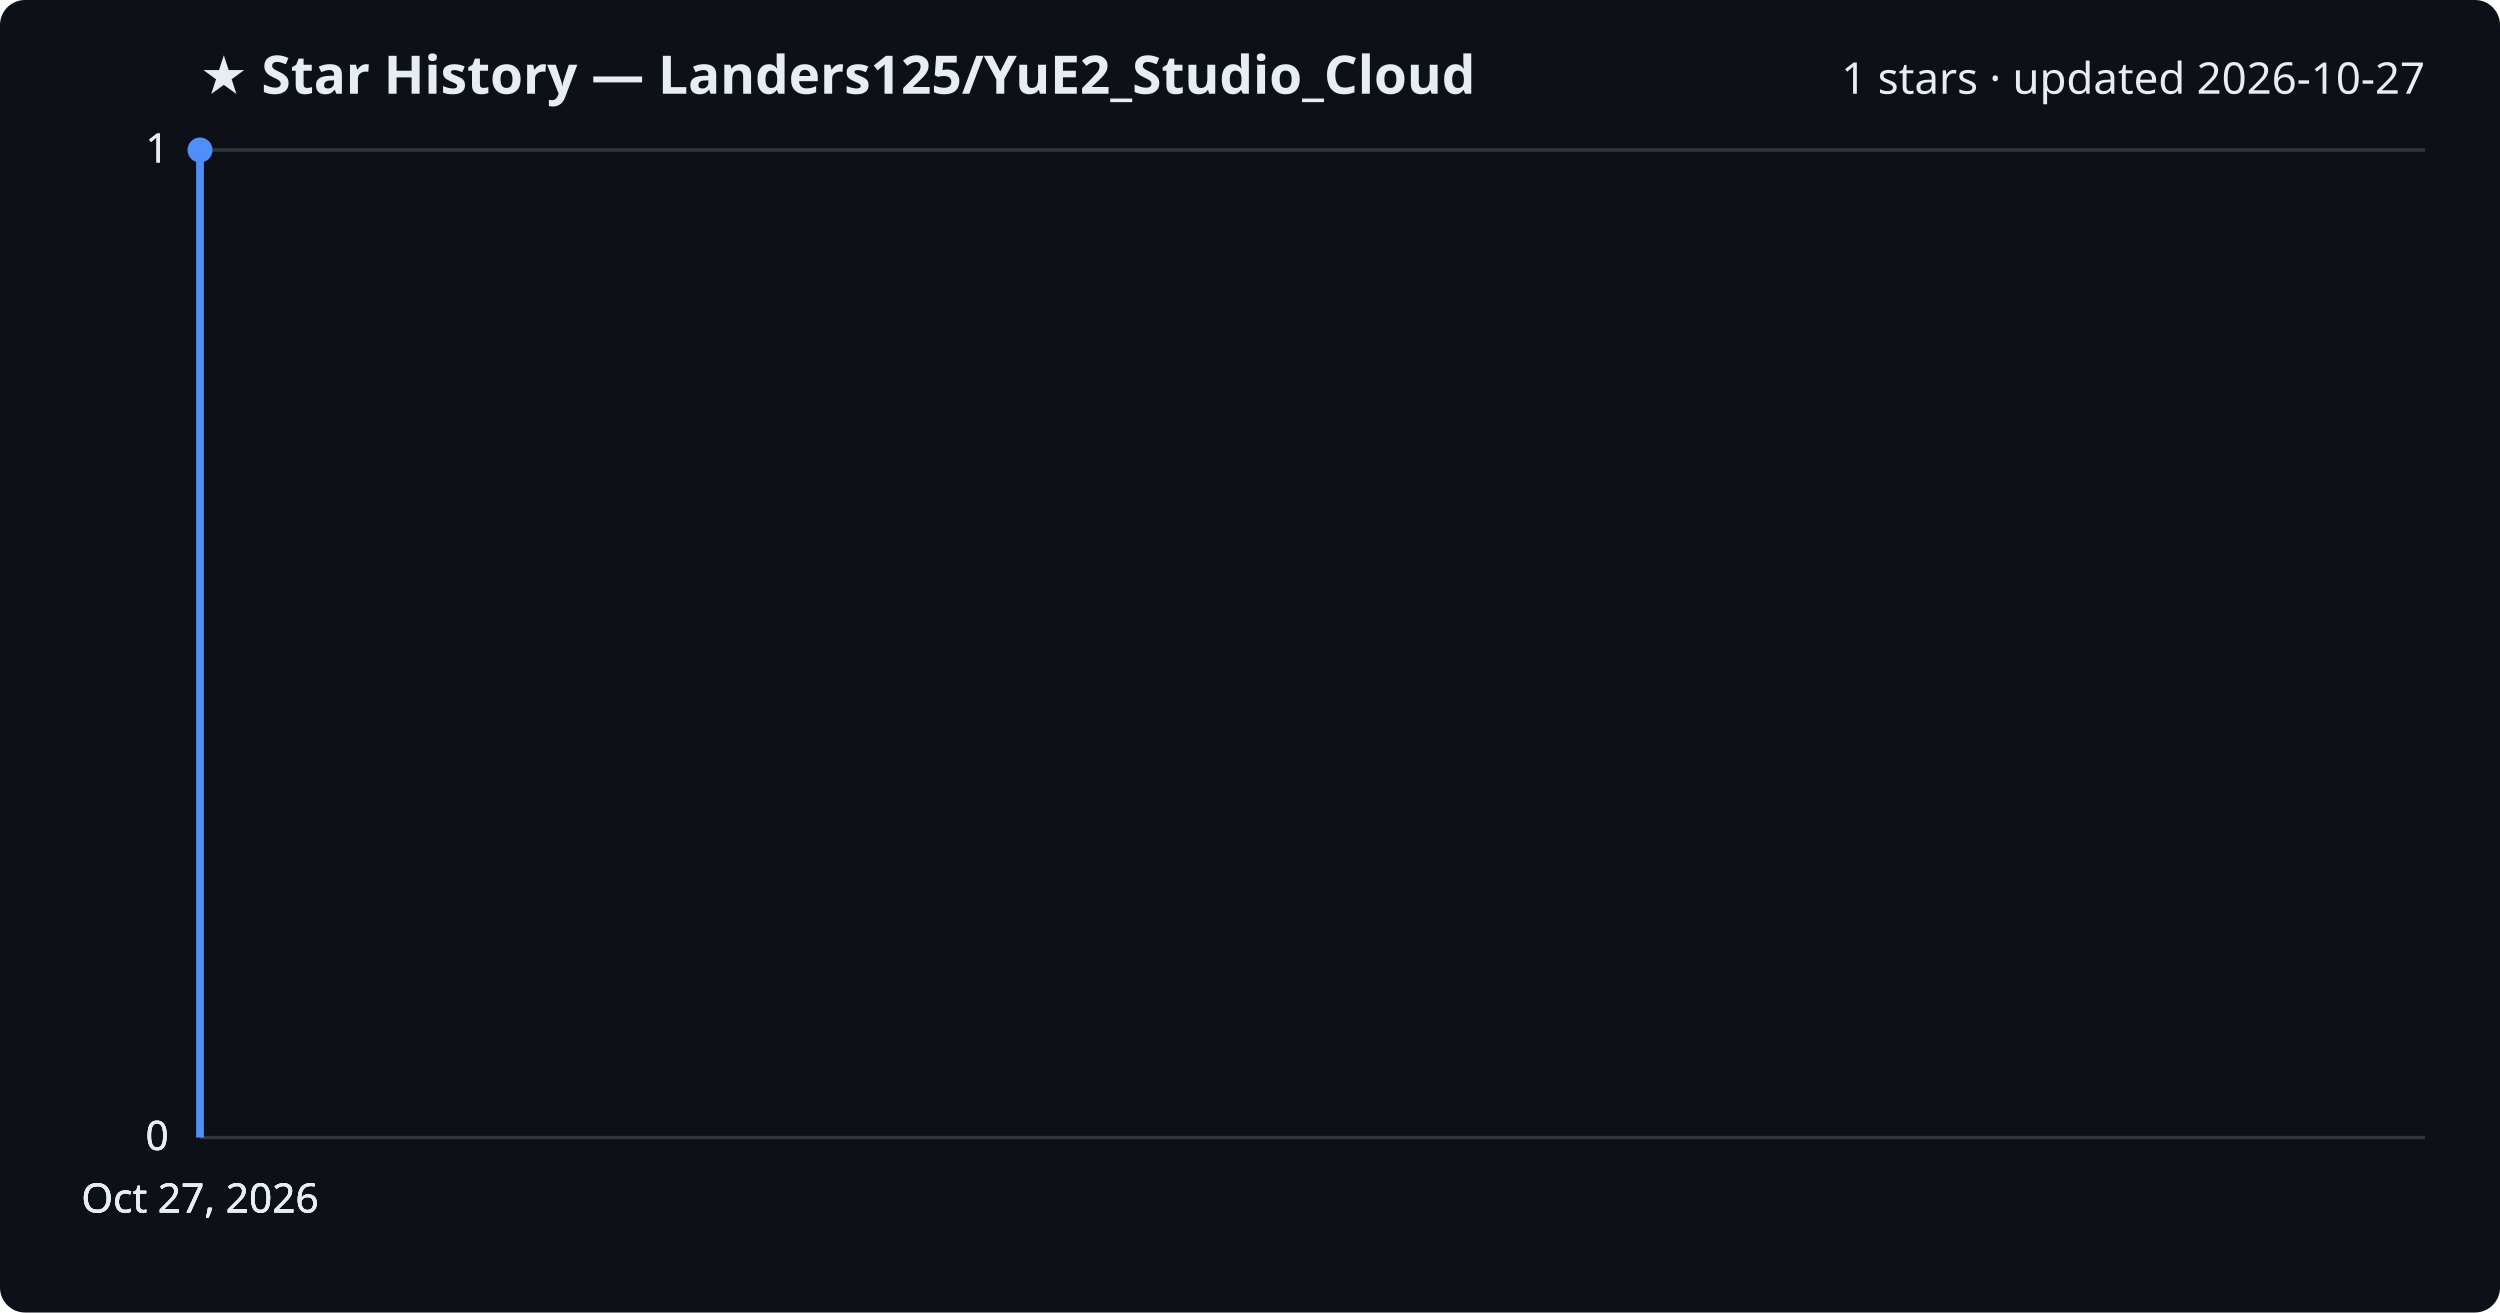
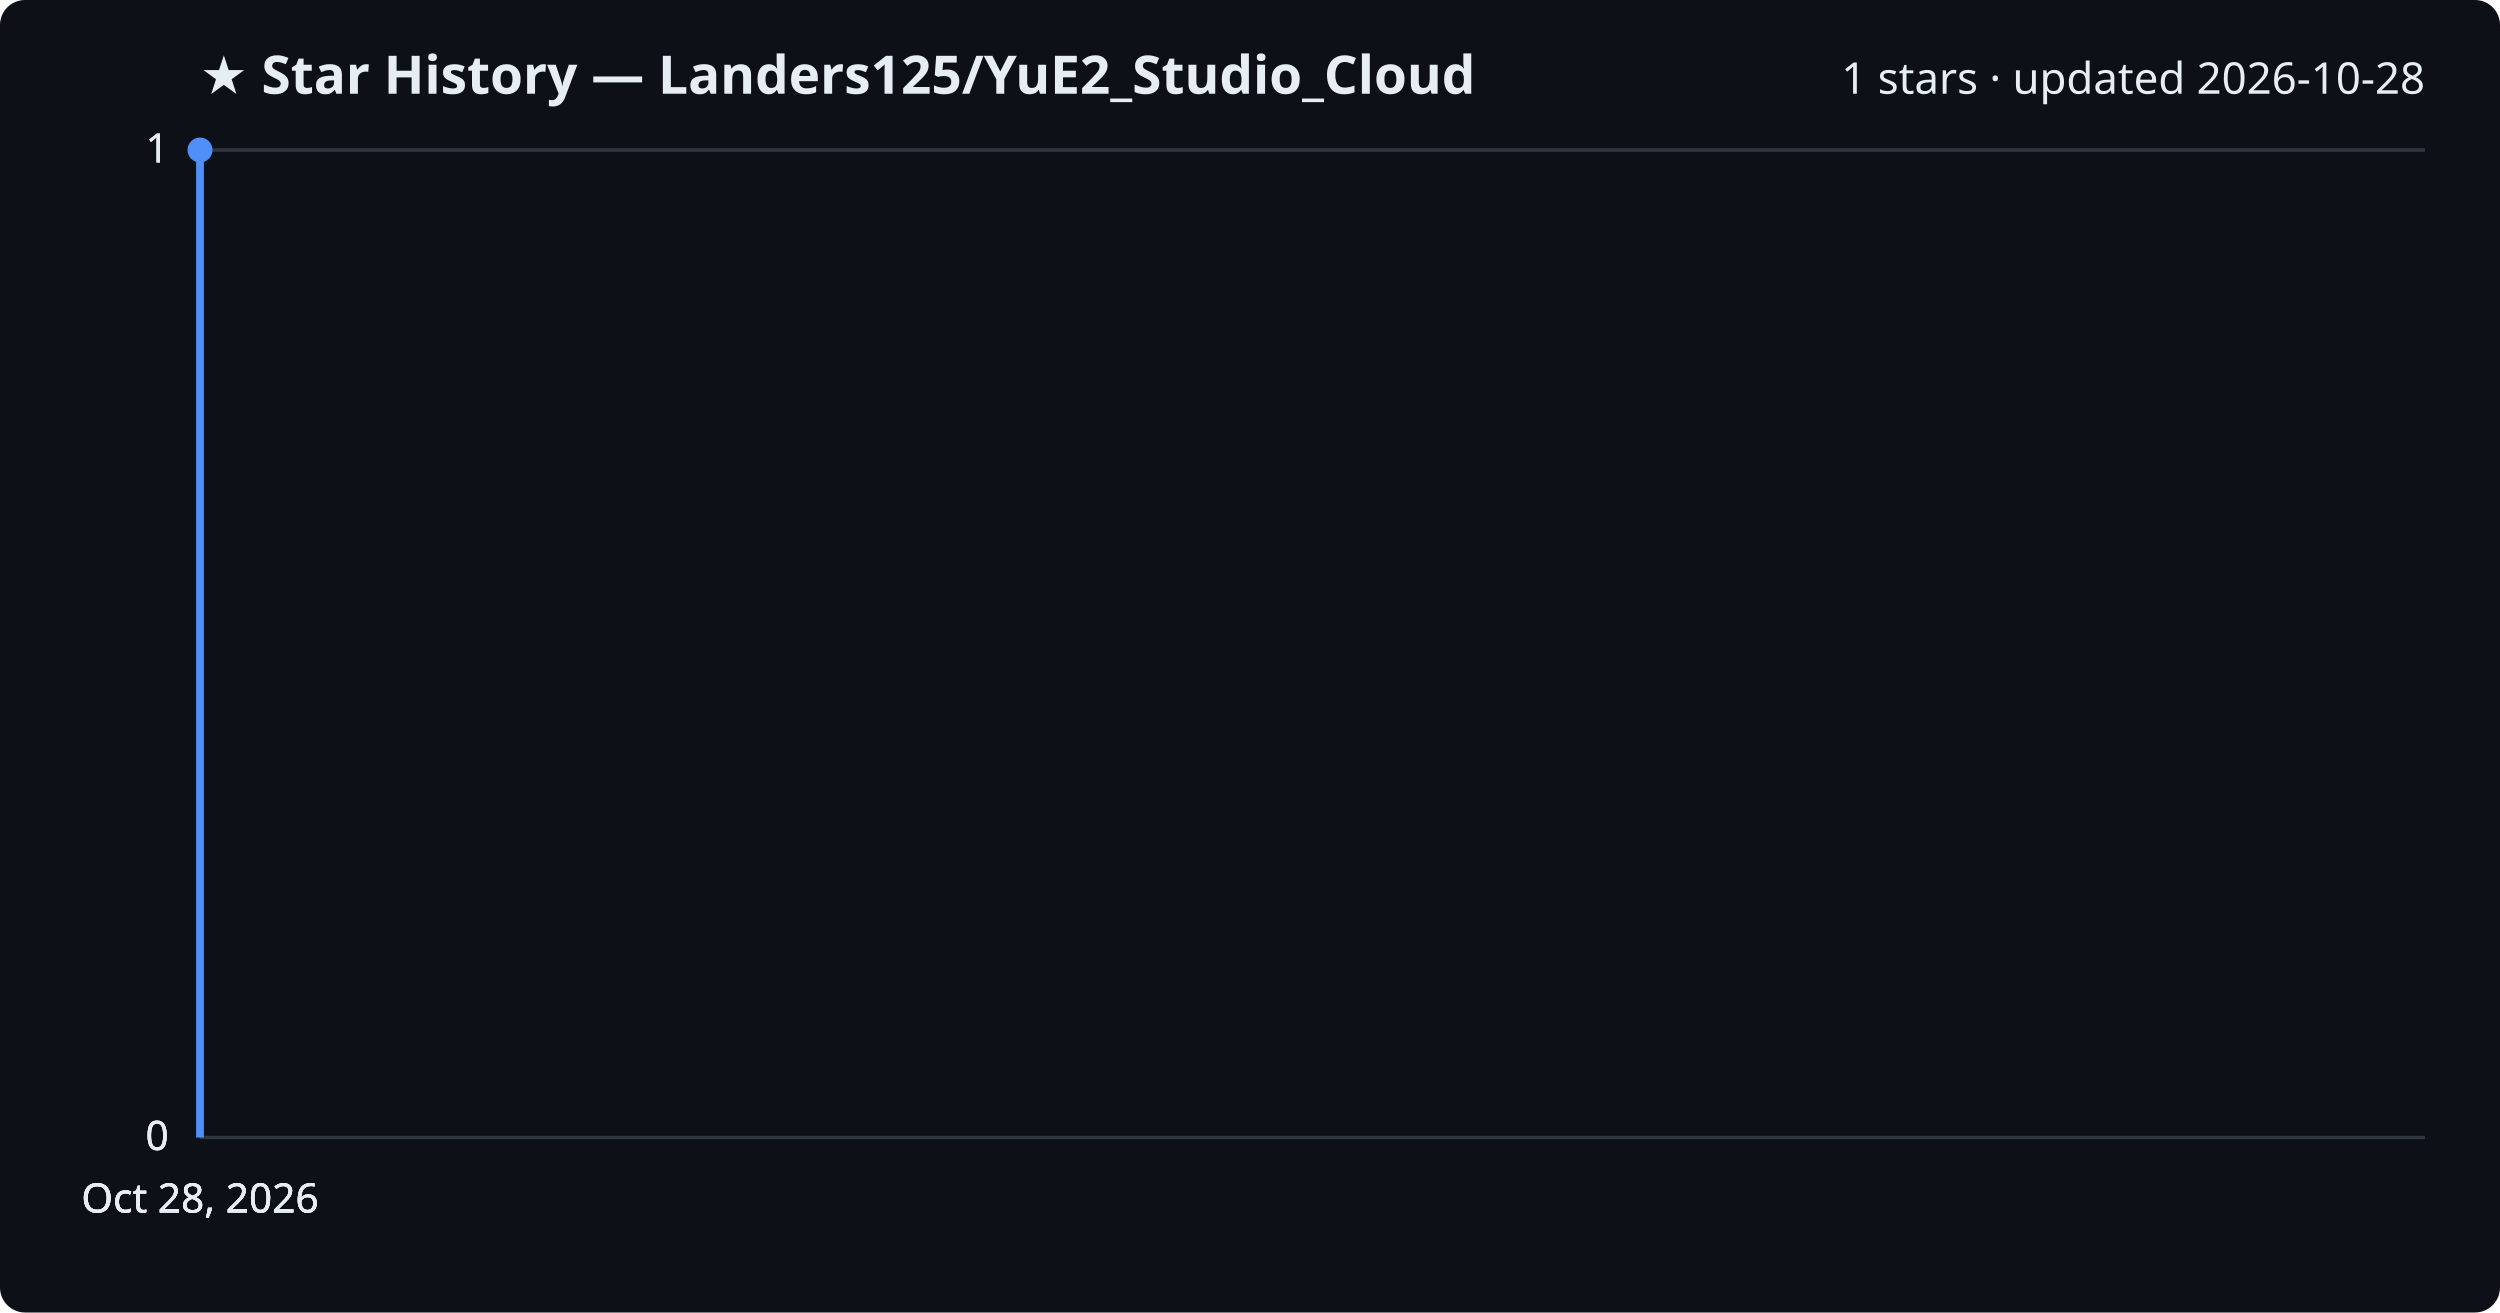
<svg xmlns="http://www.w3.org/2000/svg" viewBox="0 0 800 420" font-family="Segoe UI, sans-serif">
  <rect width="800" height="420" fill="#0d1117" rx="8" />
  <text x="64" y="30" fill="#e6edf3" font-size="17" font-weight="700">★ Star History — Landers125/YuE2_Studio_Cloud</text>
-   <text x="776" y="30" fill="#e6edf3" font-size="14" text-anchor="end">1 stars · updated 2026-10-27</text>
+   <text x="776" y="30" fill="#e6edf3" font-size="14" text-anchor="end">1 stars · updated 2026-10-28</text>
  <line x1="64" y1="364.0" x2="776" y2="364.0" stroke="#30363d" stroke-width="1" />
  <text x="54" y="368.0" fill="#e6edf3" font-size="13" text-anchor="end">0</text>
  <line x1="64" y1="364.0" x2="776" y2="364.0" stroke="#30363d" stroke-width="1" />
  <text x="54" y="368.0" fill="#e6edf3" font-size="13" text-anchor="end">0</text>
  <line x1="64" y1="364.0" x2="776" y2="364.0" stroke="#30363d" stroke-width="1" />
  <text x="54" y="368.0" fill="#e6edf3" font-size="13" text-anchor="end">0</text>
  <line x1="64" y1="48.0" x2="776" y2="48.0" stroke="#30363d" stroke-width="1" />
  <text x="54" y="52.0" fill="#e6edf3" font-size="13" text-anchor="end">1</text>
  <line x1="64" y1="48.0" x2="776" y2="48.0" stroke="#30363d" stroke-width="1" />
  <text x="54" y="52.0" fill="#e6edf3" font-size="13" text-anchor="end">1</text>
  <path d="M64.0,364.0 L64.0,48.0 L64.0,48.0" fill="none" stroke="#4f8ff7" stroke-width="2.5" stroke-linejoin="round" />
  <circle cx="64.0" cy="48.0" r="4" fill="#4f8ff7" />
-   <text x="64.0" y="388" fill="#e6edf3" font-size="13" text-anchor="middle">Oct 27, 2026</text>
-   <text x="64.0" y="388" fill="#e6edf3" font-size="13" text-anchor="middle">Oct 27, 2026</text>
-   <text x="64.0" y="388" fill="#e6edf3" font-size="13" text-anchor="middle">Oct 27, 2026</text>
-   <text x="64.0" y="388" fill="#e6edf3" font-size="13" text-anchor="middle">Oct 27, 2026</text>
+   <text x="64.0" y="388" fill="#e6edf3" font-size="13" text-anchor="middle">Oct 28, 2026</text>
+   <text x="64.0" y="388" fill="#e6edf3" font-size="13" text-anchor="middle">Oct 28, 2026</text>
+   <text x="64.0" y="388" fill="#e6edf3" font-size="13" text-anchor="middle">Oct 28, 2026</text>
+   <text x="64.0" y="388" fill="#e6edf3" font-size="13" text-anchor="middle">Oct 28, 2026</text>
</svg>
